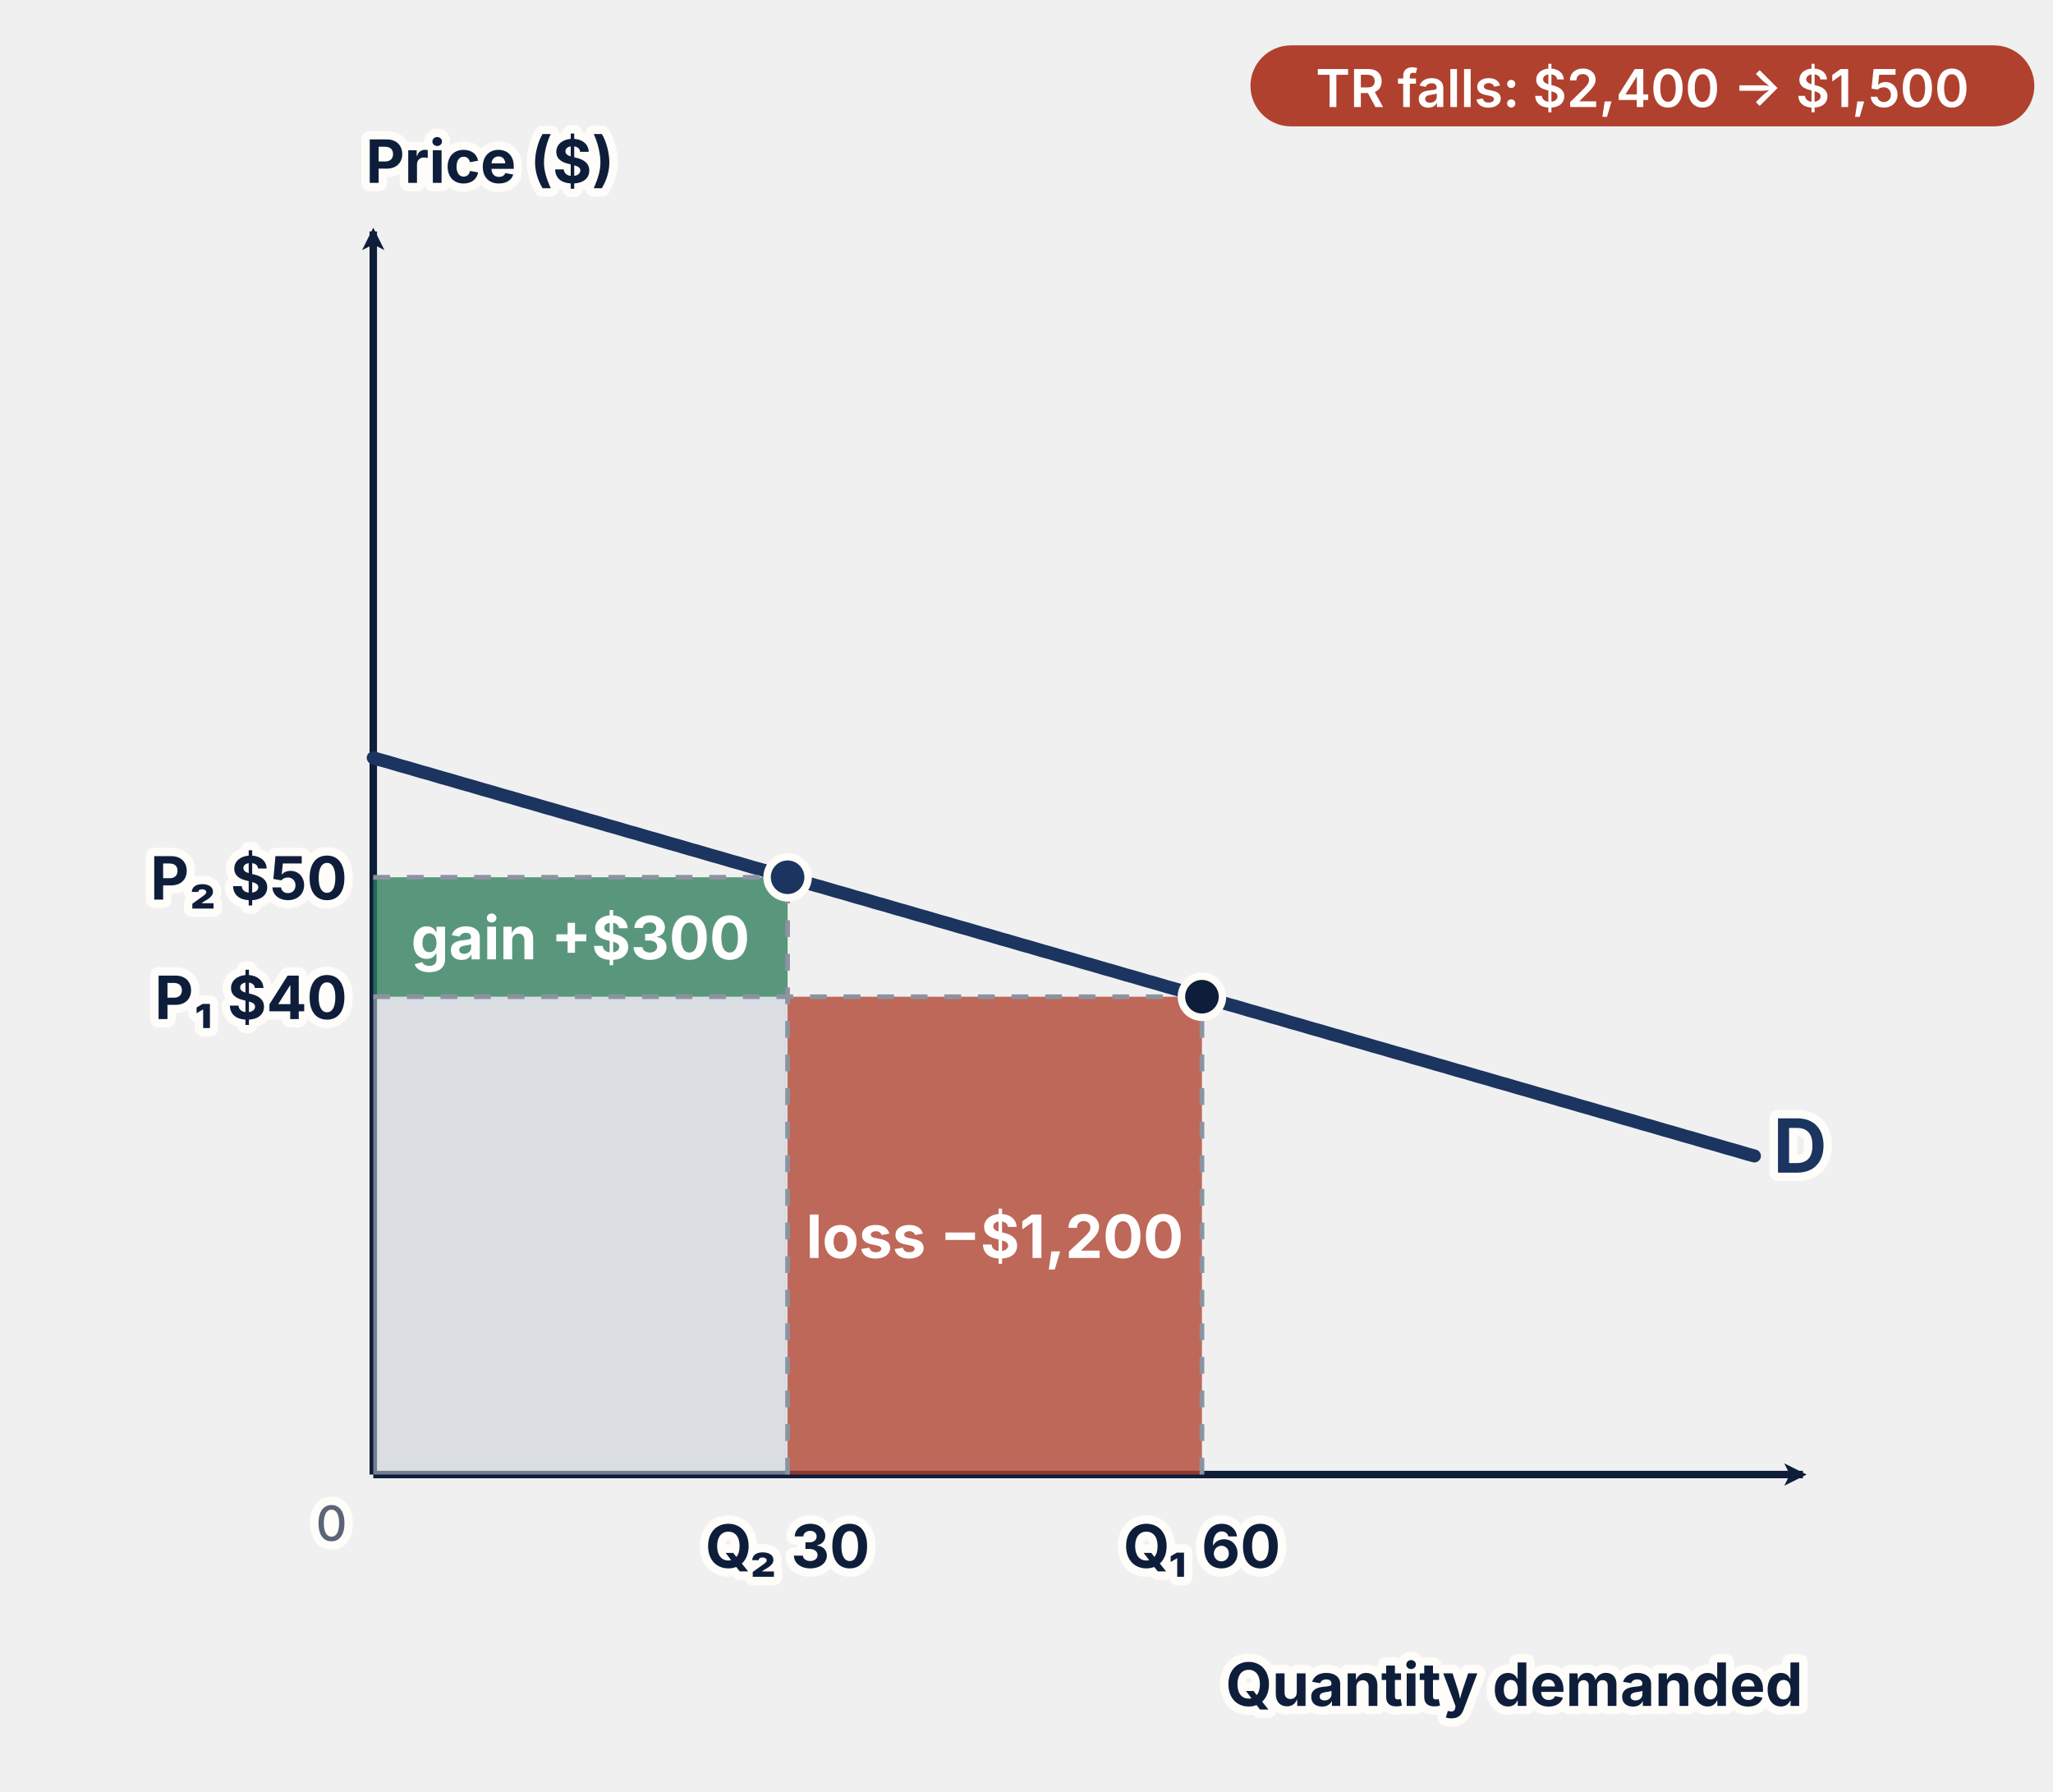
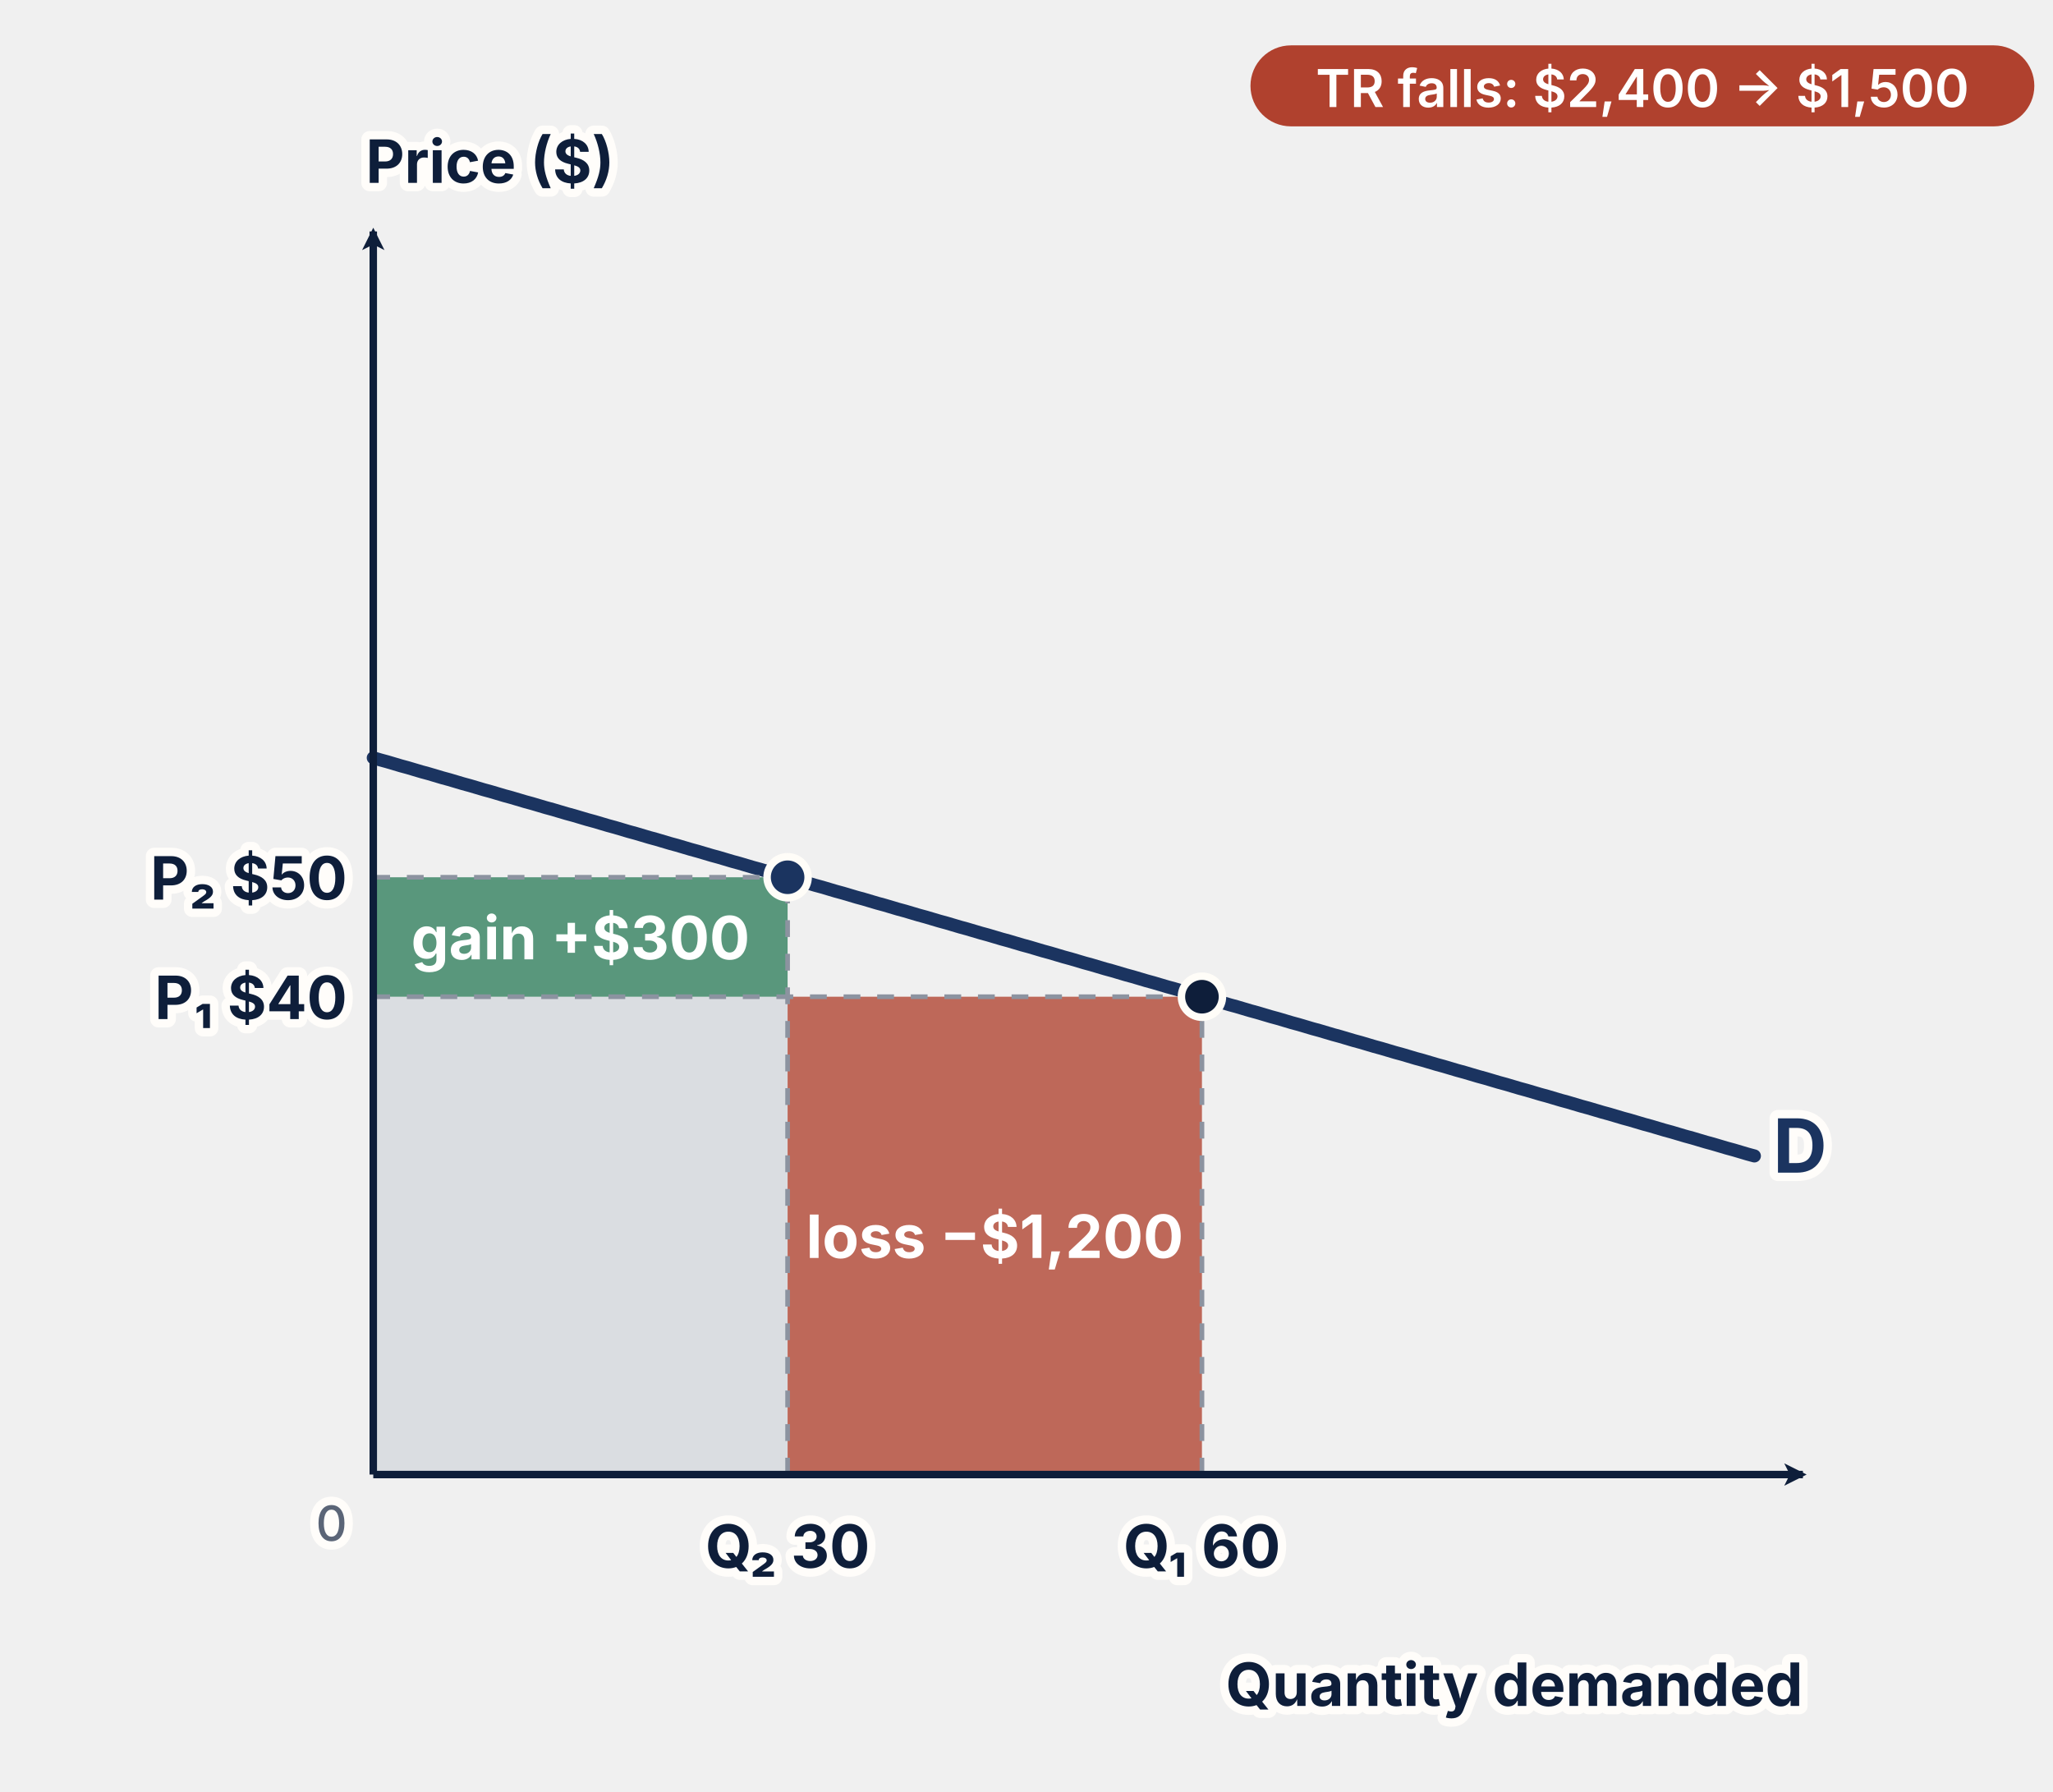
<svg xmlns="http://www.w3.org/2000/svg" width="1100" height="960" viewBox="0 0 1100 960">
  <defs>
    <marker id="ah0E1E3A" viewBox="0 0 12 12" refX="10" refY="6" markerWidth="12" markerHeight="12" markerUnits="userSpaceOnUse" orient="auto-start-reverse">
      <path d="M0,0 L12,6 L0,12 L3,6 z" fill="#0E1E3A" />
    </marker>
  </defs>
-   <line x1="200.0" y1="790.0" x2="200.0" y2="124.0" stroke="#0E1E3A" stroke-width="4" stroke-linecap="butt" marker-end="url(#ah0E1E3A)" opacity="1" />
-   <line x1="200.0" y1="790.0" x2="966.0" y2="790.0" stroke="#0E1E3A" stroke-width="4" stroke-linecap="butt" marker-end="url(#ah0E1E3A)" opacity="1" />
-   <text x="186.0" y="816.0" font-family="Inter, 'Helvetica Neue', Arial, sans-serif" font-size="26" fill="#5B6577" text-anchor="end" font-weight="500" dominant-baseline="middle" paint-order="stroke" stroke="#FFFDFA" stroke-width="9" stroke-linejoin="round">0</text>
-   <text x="196.0" y="86.0" font-family="Inter, 'Helvetica Neue', Arial, sans-serif" font-size="32" fill="#0E1E3A" text-anchor="start" font-weight="700" dominant-baseline="middle" paint-order="stroke" stroke="#FFFDFA" stroke-width="9" stroke-linejoin="round">Price ($)</text>
-   <text x="966.0" y="902.0" font-family="Inter, 'Helvetica Neue', Arial, sans-serif" font-size="32" fill="#0E1E3A" text-anchor="end" font-weight="700" dominant-baseline="middle" paint-order="stroke" stroke="#FFFDFA" stroke-width="9" stroke-linejoin="round">Quantity demanded</text>
  <rect x="200.0" y="534.0" width="222.0" height="256.0" rx="0" fill="#C9CED6" opacity="0.55" />
  <rect x="200.0" y="470.0" width="222.0" height="64.0" rx="0" fill="#2E7D5B" opacity="0.78" />
  <rect x="422.0" y="534.0" width="222.0" height="256.0" rx="0" fill="#B0412E" opacity="0.78" />
  <path d="M200.0,406.0 L203.7,407.1 L207.4,408.1 L211.1,409.2 L214.8,410.3 L218.5,411.3 L222.2,412.4 L225.9,413.5 L229.6,414.5 L233.3,415.6 L237.0,416.7 L240.7,417.7 L244.4,418.8 L248.1,419.9 L251.8,420.9 L255.5,422.0 L259.2,423.1 L262.9,424.1 L266.6,425.2 L270.3,426.3 L274.0,427.3 L277.7,428.4 L281.4,429.5 L285.1,430.5 L288.8,431.6 L292.5,432.7 L296.2,433.7 L299.9,434.8 L303.6,435.9 L307.3,436.9 L311.0,438.0 L314.7,439.1 L318.4,440.1 L322.1,441.2 L325.8,442.3 L329.5,443.3 L333.2,444.4 L336.9,445.5 L340.6,446.5 L344.3,447.6 L348.0,448.7 L351.7,449.7 L355.4,450.8 L359.1,451.9 L362.8,452.9 L366.5,454.0 L370.2,455.1 L373.9,456.1 L377.6,457.2 L381.3,458.3 L385.0,459.3 L388.7,460.4 L392.4,461.5 L396.1,462.5 L399.8,463.6 L403.5,464.7 L407.2,465.7 L410.9,466.8 L414.6,467.9 L418.3,468.9 L422.0,470.0 L425.7,471.1 L429.4,472.1 L433.1,473.2 L436.8,474.3 L440.5,475.3 L444.2,476.4 L447.9,477.5 L451.6,478.5 L455.3,479.6 L459.0,480.7 L462.7,481.7 L466.4,482.8 L470.1,483.9 L473.8,484.9 L477.5,486.0 L481.2,487.1 L484.9,488.1 L488.6,489.2 L492.3,490.3 L496.0,491.3 L499.7,492.4 L503.4,493.5 L507.1,494.5 L510.8,495.6 L514.5,496.7 L518.2,497.7 L521.9,498.8 L525.6,499.9 L529.3,500.9 L533.0,502.0 L536.7,503.1 L540.4,504.1 L544.1,505.2 L547.8,506.3 L551.5,507.3 L555.2,508.4 L558.9,509.5 L562.6,510.5 L566.3,511.6 L570.0,512.7 L573.7,513.7 L577.4,514.8 L581.1,515.9 L584.8,516.9 L588.5,518.0 L592.2,519.1 L595.9,520.1 L599.6,521.2 L603.3,522.3 L607.0,523.3 L610.7,524.4 L614.4,525.5 L618.1,526.5 L621.8,527.6 L625.5,528.7 L629.2,529.7 L632.9,530.8 L636.6,531.9 L640.3,532.9 L644.0,534.0 L647.7,535.1 L651.4,536.1 L655.1,537.2 L658.8,538.3 L662.5,539.3 L666.2,540.4 L669.9,541.5 L673.6,542.5 L677.3,543.6 L681.0,544.7 L684.7,545.7 L688.4,546.8 L692.1,547.9 L695.8,548.9 L699.5,550.0 L703.2,551.1 L706.9,552.1 L710.6,553.2 L714.3,554.3 L718.0,555.3 L721.7,556.4 L725.4,557.5 L729.1,558.5 L732.8,559.6 L736.5,560.7 L740.2,561.7 L743.9,562.8 L747.6,563.9 L751.3,564.9 L755.0,566.0 L758.7,567.1 L762.4,568.1 L766.1,569.2 L769.8,570.3 L773.5,571.3 L777.2,572.4 L780.9,573.5 L784.6,574.5 L788.3,575.6 L792.0,576.7 L795.7,577.7 L799.4,578.8 L803.1,579.9 L806.8,580.9 L810.5,582.0 L814.2,583.1 L817.9,584.1 L821.6,585.2 L825.3,586.3 L829.0,587.3 L832.7,588.4 L836.4,589.5 L840.1,590.5 L843.8,591.6 L847.5,592.7 L851.2,593.7 L854.9,594.8 L858.6,595.9 L862.3,596.9 L866.0,598.0 L869.7,599.1 L873.4,600.1 L877.1,601.2 L880.8,602.3 L884.5,603.3 L888.2,604.4 L891.9,605.5 L895.6,606.5 L899.3,607.6 L903.0,608.7 L906.7,609.7 L910.4,610.8 L914.1,611.9 L917.8,612.9 L921.5,614.0 L925.2,615.1 L928.9,616.1 L932.6,617.2 L936.3,618.3 L940.0,619.3" stroke="#1B3460" stroke-width="7" fill="none" stroke-linecap="round" stroke-linejoin="round" opacity="1" />
  <text x="950.0" y="613.3" font-family="Inter, 'Helvetica Neue', Arial, sans-serif" font-size="40" fill="#1B3460" text-anchor="start" font-weight="700" dominant-baseline="middle" paint-order="stroke" stroke="#FFFDFA" stroke-width="9" stroke-linejoin="round">D</text>
  <line x1="200.0" y1="534.0" x2="644.0" y2="534.0" stroke="#8C93A0" stroke-width="2.5" stroke-linecap="butt" stroke-dasharray="9 9" opacity="1" />
  <text x="186.0" y="534.0" font-family="Inter, 'Helvetica Neue', Arial, sans-serif" font-size="32" fill="#0E1E3A" text-anchor="end" font-weight="700" dominant-baseline="middle" paint-order="stroke" stroke="#FFFDFA" stroke-width="9" stroke-linejoin="round">P₁ $40</text>
  <line x1="200.0" y1="470.0" x2="422.0" y2="470.0" stroke="#8C93A0" stroke-width="2.5" stroke-linecap="butt" stroke-dasharray="9 9" opacity="1" />
  <text x="186.0" y="470.0" font-family="Inter, 'Helvetica Neue', Arial, sans-serif" font-size="32" fill="#0E1E3A" text-anchor="end" font-weight="700" dominant-baseline="middle" paint-order="stroke" stroke="#FFFDFA" stroke-width="9" stroke-linejoin="round">P₂ $50</text>
  <line x1="422.0" y1="790.0" x2="422.0" y2="470.0" stroke="#8C93A0" stroke-width="2.5" stroke-linecap="butt" stroke-dasharray="9 9" opacity="1" />
  <text x="422.0" y="828.0" font-family="Inter, 'Helvetica Neue', Arial, sans-serif" font-size="32" fill="#0E1E3A" text-anchor="middle" font-weight="700" dominant-baseline="middle" paint-order="stroke" stroke="#FFFDFA" stroke-width="9" stroke-linejoin="round">Q₂ 30</text>
  <line x1="644.0" y1="790.0" x2="644.0" y2="534.0" stroke="#8C93A0" stroke-width="2.5" stroke-linecap="butt" stroke-dasharray="9 9" opacity="1" />
  <text x="644.0" y="828.0" font-family="Inter, 'Helvetica Neue', Arial, sans-serif" font-size="32" fill="#0E1E3A" text-anchor="middle" font-weight="700" dominant-baseline="middle" paint-order="stroke" stroke="#FFFDFA" stroke-width="9" stroke-linejoin="round">Q₁ 60</text>
  <circle cx="644.0" cy="534.0" r="11" fill="#0E1E3A" stroke="#FFFDF8" stroke-width="4" />
  <circle cx="422.0" cy="470.0" r="11" fill="#1B3460" stroke="#FFFDF8" stroke-width="4" />
+   <line x1="200.0" y1="790.0" x2="200.0" y2="124.0" stroke="#0E1E3A" stroke-width="4" stroke-linecap="butt" marker-end="url(#ah0E1E3A)" opacity="1" />
+   <line x1="200.0" y1="790.0" x2="966.0" y2="790.0" stroke="#0E1E3A" stroke-width="4" stroke-linecap="butt" marker-end="url(#ah0E1E3A)" opacity="1" />
+   <text x="186.0" y="816.0" font-family="Inter, 'Helvetica Neue', Arial, sans-serif" font-size="26" fill="#5B6577" text-anchor="end" font-weight="500" dominant-baseline="middle" paint-order="stroke" stroke="#FFFDFA" stroke-width="9" stroke-linejoin="round">0</text>
+   <text x="196.0" y="86.0" font-family="Inter, 'Helvetica Neue', Arial, sans-serif" font-size="32" fill="#0E1E3A" text-anchor="start" font-weight="700" dominant-baseline="middle" paint-order="stroke" stroke="#FFFDFA" stroke-width="9" stroke-linejoin="round">Price ($)</text>
+   <text x="966.0" y="902.0" font-family="Inter, 'Helvetica Neue', Arial, sans-serif" font-size="32" fill="#0E1E3A" text-anchor="end" font-weight="700" dominant-baseline="middle" paint-order="stroke" stroke="#FFFDFA" stroke-width="9" stroke-linejoin="round">Quantity demanded</text>
  <text x="311.0" y="502.0" font-family="Inter, 'Helvetica Neue', Arial, sans-serif" font-size="32" fill="#FFFFFF" text-anchor="middle" font-weight="700" dominant-baseline="middle">gain +$300</text>
  <text x="533.0" y="662.0" font-family="Inter, 'Helvetica Neue', Arial, sans-serif" font-size="32" fill="#FFFFFF" text-anchor="middle" font-weight="700" dominant-baseline="middle">loss −$1,200</text>
  <rect x="670.0" y="24.3" width="420.0" height="43.4" rx="21.7" fill="#B0412E" opacity="1" />
  <text x="880.0" y="47.0" font-family="Inter, 'Helvetica Neue', Arial, sans-serif" font-size="28" fill="#FFFFFF" text-anchor="middle" font-weight="600" dominant-baseline="middle">TR falls: $2,400 → $1,500</text>
</svg>
